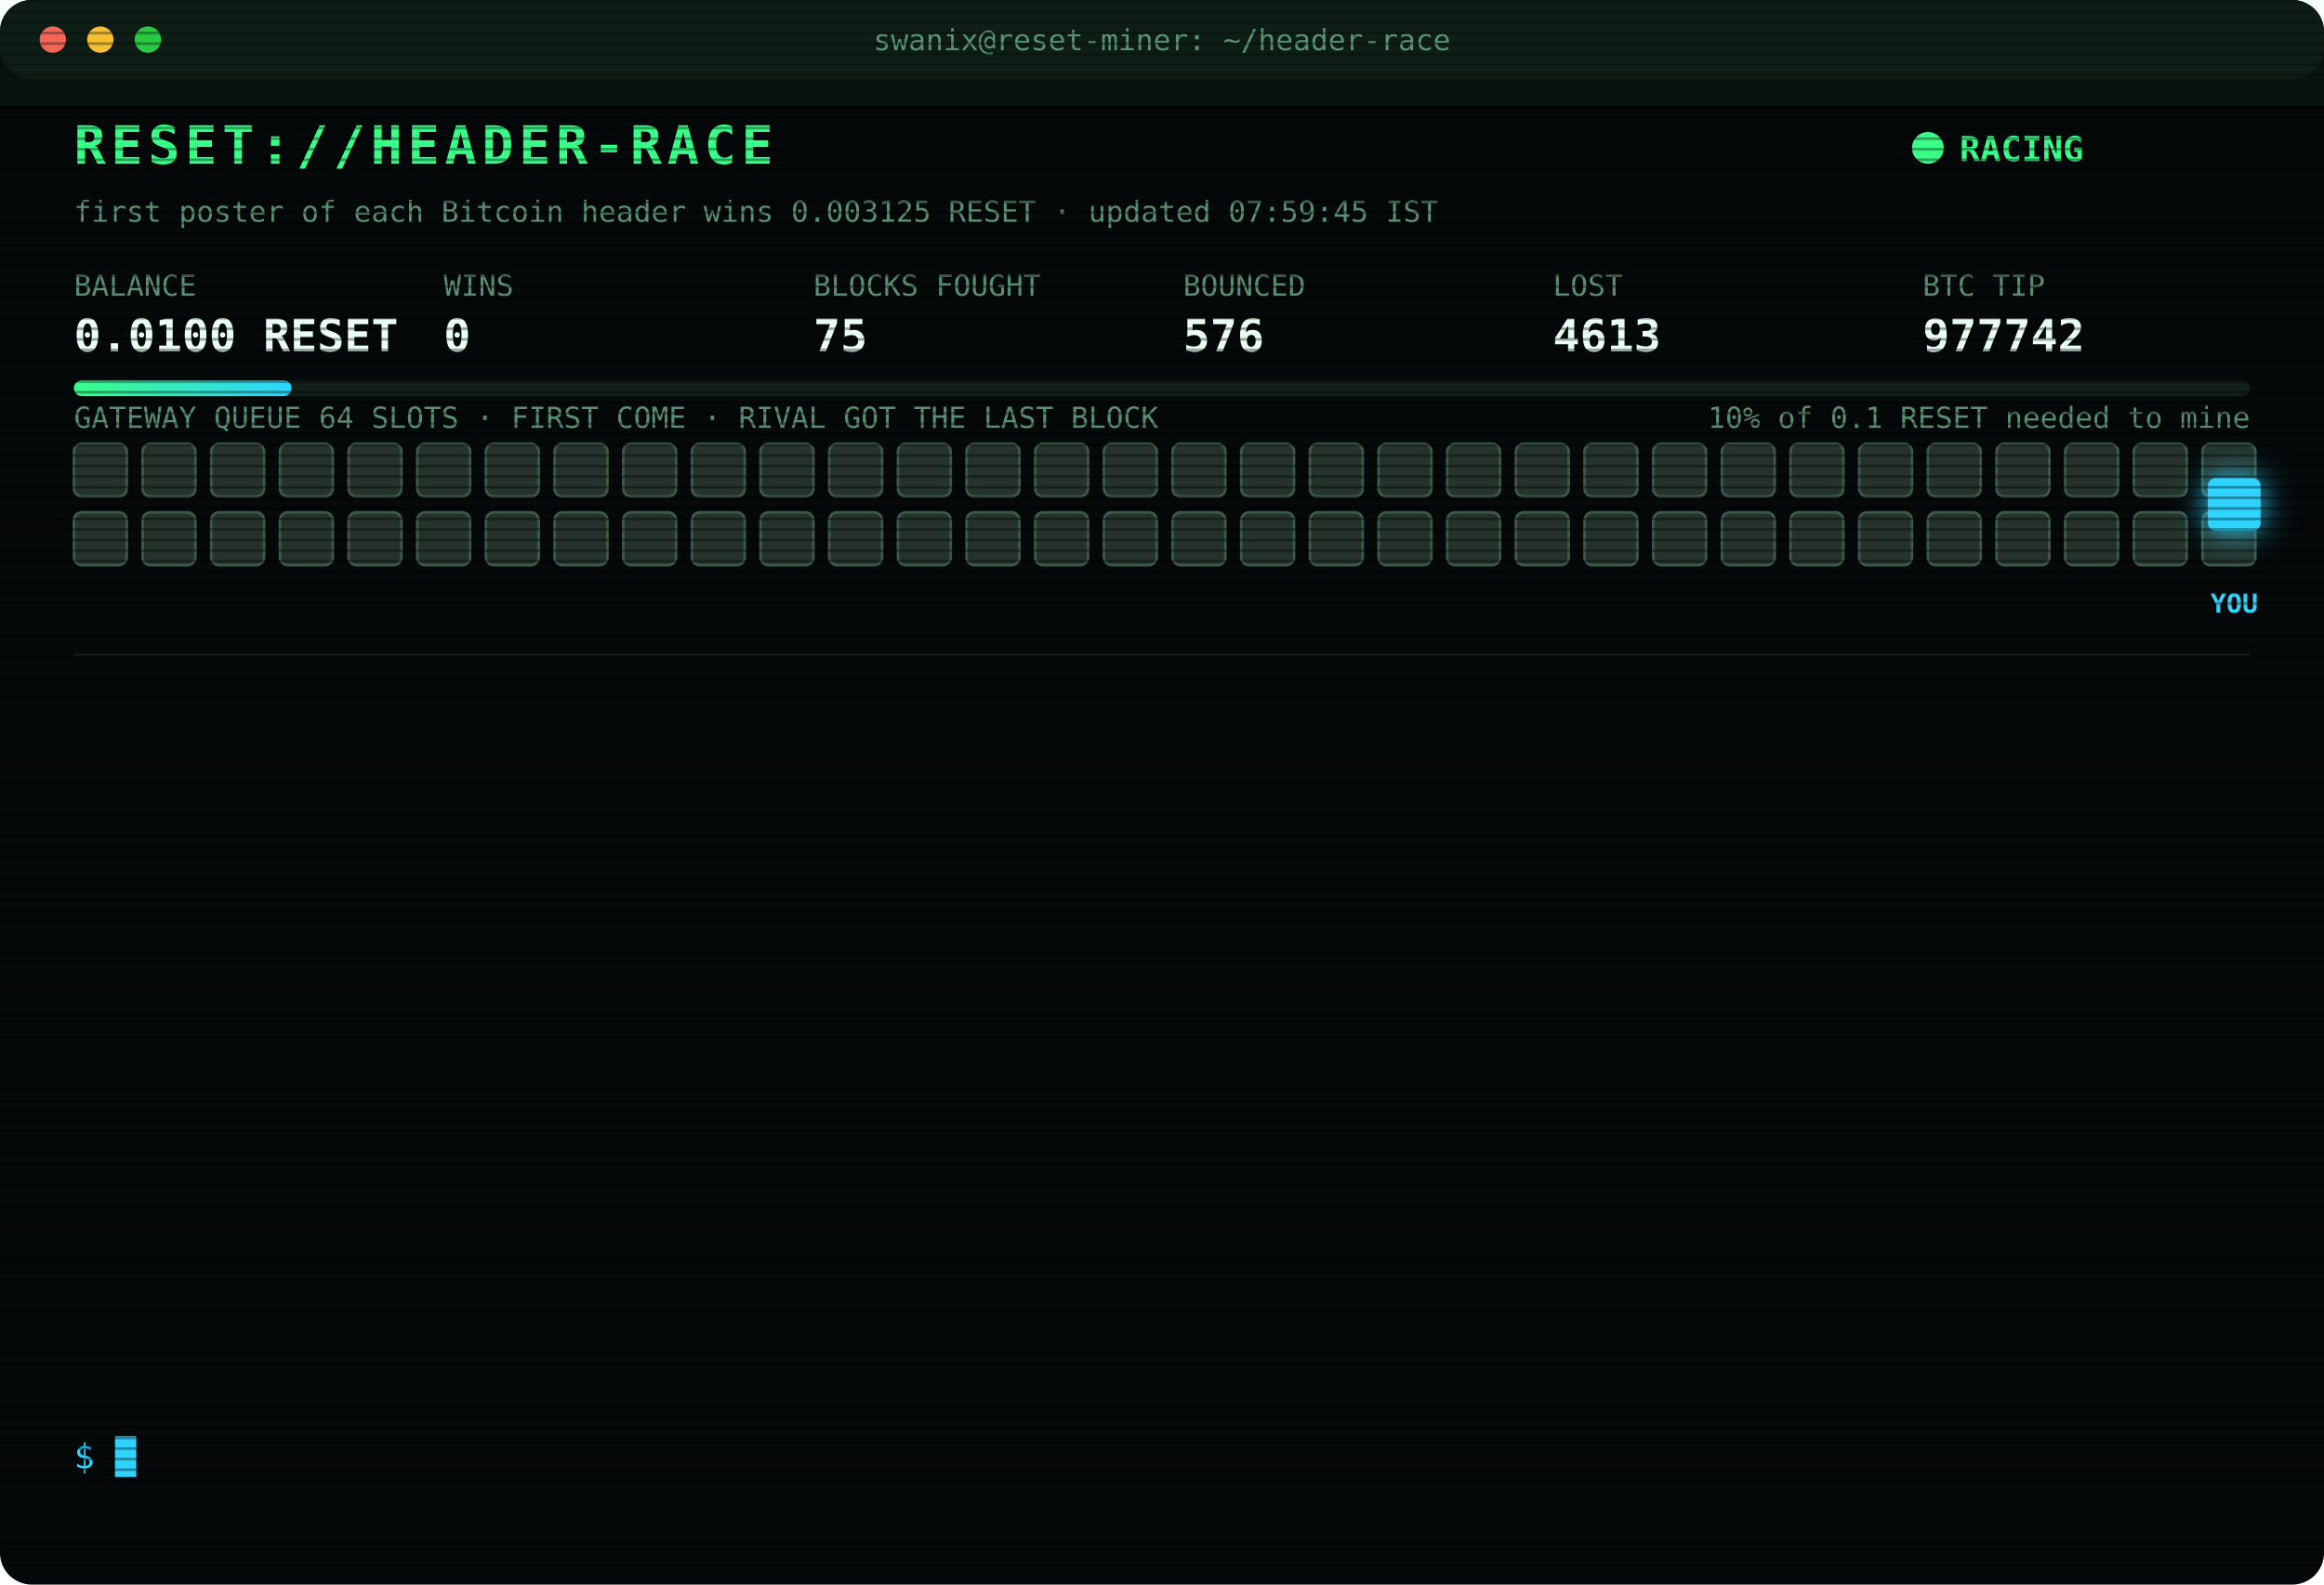
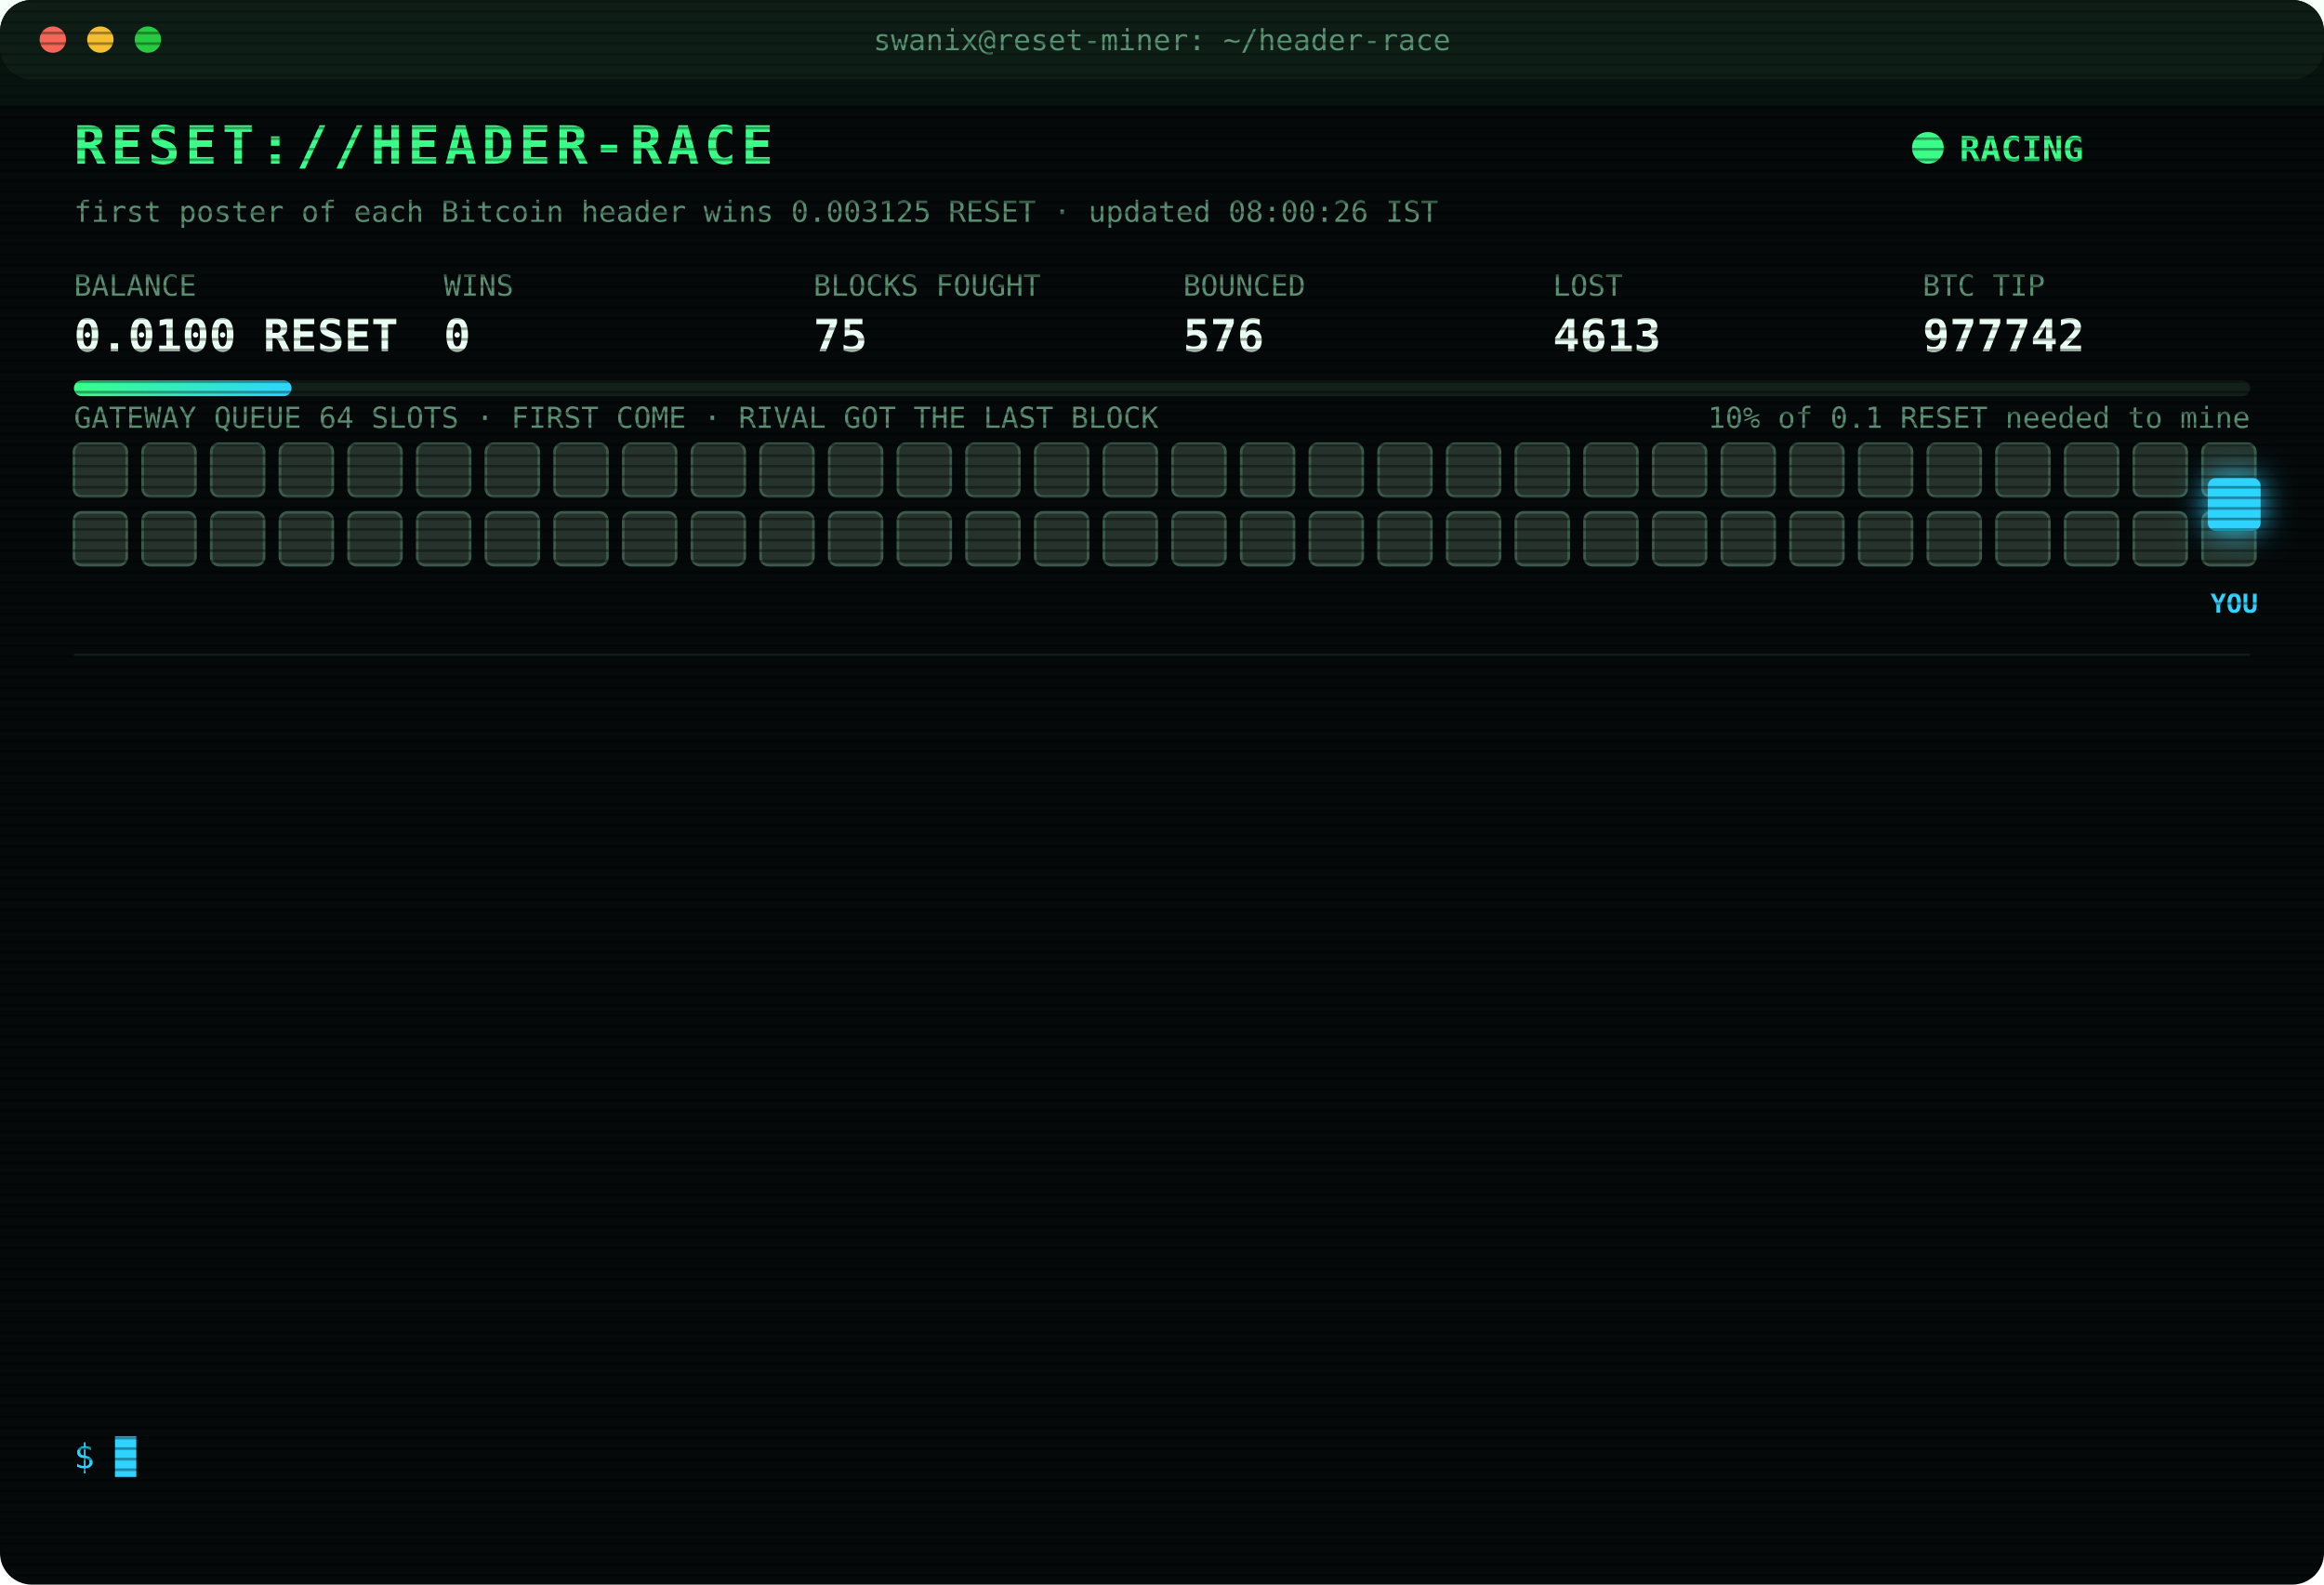
<svg xmlns="http://www.w3.org/2000/svg" width="880" height="600" viewBox="0 0 880 600" font-family="ui-monospace,SFMono-Regular,Menlo,Consolas,monospace">
  <style>
text{font-size:13px;fill:#7CFFB2}
.title{font-size:20px;font-weight:700;fill:#39FF88;letter-spacing:2px;animation:glitch 3s infinite steps(1)}
.sub{fill:#2fd3ff}.k{fill:#5a8f73;font-size:11px}.v{font-size:17px;font-weight:700;fill:#eafff3}
.ts{fill:#3f6b56}.boot{fill:#2fd3ff}.dim{fill:#5a8f73}.bad{fill:#ff4d6d}.warn{fill:#ffd23f}.mag{fill:#ff5cf0}.win{fill:#39FF88;font-weight:700}
.tag{font-size:10px;fill:#2fd3ff;font-weight:700}
.rival{fill:#26332c;stroke:#3c5a49;animation:jam 1.2s infinite alternate}
.idle{fill:#141c18;stroke:#22302a;animation:breathe 4s infinite}
.me{fill:#2fd3ff;filter:drop-shadow(0 0 6px #2fd3ff)}
.hover{animation:nudge 1.1s infinite ease-in-out}.bounce{animation:kick 1.4s infinite}
.ln{opacity:0;animation:in .4s forwards}
.cur{animation:blink 1s infinite steps(1)}
.scan{animation:scan 6s infinite linear}
.led{animation:blink 1.4s infinite}
@keyframes in{from{opacity:0;transform:translateX(-6px)}to{opacity:1;transform:none}}
@keyframes blink{50%{opacity:0}}
@keyframes jam{to{fill:#33463b}}
@keyframes breathe{50%{opacity:.4}}
@keyframes nudge{50%{transform:translateX(-10px)}}
@keyframes kick{0%,100%{transform:none}30%{transform:translateX(-14px)}55%{transform:translateX(10px) translateY(-6px)}}
@keyframes glitch{0%,92%{transform:none}93%{transform:translateX(2px);fill:#ff4d6d}95%{transform:translateX(-2px);fill:#2fd3ff}97%{transform:none}}
@keyframes scan{from{transform:translateY(-40px)}to{transform:translateY(600px)}}
</style>
  <defs>
    <pattern id="sl" width="4" height="4" patternUnits="userSpaceOnUse">
      <rect width="4" height="1" fill="#000" opacity=".35" />
    </pattern>
    <linearGradient id="bar">
      <stop offset="0" stop-color="#39FF88" />
      <stop offset="1" stop-color="#2fd3ff" />
    </linearGradient>
  </defs>
  <rect width="880" height="600" rx="12" fill="#05090a" />
  <rect width="880" height="30" rx="12" fill="#0d1512" />
  <circle cx="20" cy="15" r="5" fill="#ff5f57" />
  <circle cx="38" cy="15" r="5" fill="#febc2e" />
  <circle cx="56" cy="15" r="5" fill="#28c840" />
  <text x="440" y="19" text-anchor="middle" class="k">swanix@reset-miner: ~/header-race</text>
  <text x="28" y="62" class="title">RESET://HEADER-RACE</text>
  <circle class="led" cx="730" cy="56" r="6" fill="#39FF88" />
  <text x="742" y="61" class="win">RACING</text>
-   <text x="28" y="84" class="k">first poster of each Bitcoin header wins 0.003125 RESET · updated 07:59:45 IST</text>
+   <text x="28" y="84" class="k">first poster of each Bitcoin header wins 0.003125 RESET · updated 08:00:26 IST</text>
  <text x="28" y="112" class="k">BALANCE</text>
  <text x="28" y="133" class="v">0.0100 RESET</text>
  <text x="168" y="112" class="k">WINS</text>
  <text x="168" y="133" class="v">0</text>
  <text x="308" y="112" class="k">BLOCKS FOUGHT</text>
  <text x="308" y="133" class="v">75</text>
  <text x="448" y="112" class="k">BOUNCED</text>
  <text x="448" y="133" class="v">576</text>
  <text x="588" y="112" class="k">LOST</text>
  <text x="588" y="133" class="v">4613</text>
  <text x="728" y="112" class="k">BTC TIP</text>
  <text x="728" y="133" class="v">977742</text>
  <rect x="28" y="144" width="824" height="6" rx="3" fill="#13201a" />
  <rect x="28" y="144" width="82.4" height="6" rx="3" fill="url(#bar)" />
  <text x="852" y="162" text-anchor="end" class="k">10% of 0.1 RESET needed to mine</text>
  <text x="28" y="162" class="k">GATEWAY QUEUE 64 SLOTS · FIRST COME · RIVAL GOT THE LAST BLOCK</text>
  <rect class="rival" x="28" y="168" width="20" height="20" rx="3" style="animation-delay:0.00s" />
  <rect class="rival" x="54" y="168" width="20" height="20" rx="3" style="animation-delay:0.05s" />
  <rect class="rival" x="80" y="168" width="20" height="20" rx="3" style="animation-delay:0.10s" />
  <rect class="rival" x="106" y="168" width="20" height="20" rx="3" style="animation-delay:0.15s" />
  <rect class="rival" x="132" y="168" width="20" height="20" rx="3" style="animation-delay:0.20s" />
  <rect class="rival" x="158" y="168" width="20" height="20" rx="3" style="animation-delay:0.25s" />
  <rect class="rival" x="184" y="168" width="20" height="20" rx="3" style="animation-delay:0.30s" />
  <rect class="rival" x="210" y="168" width="20" height="20" rx="3" style="animation-delay:0.35s" />
  <rect class="rival" x="236" y="168" width="20" height="20" rx="3" style="animation-delay:0.40s" />
  <rect class="rival" x="262" y="168" width="20" height="20" rx="3" style="animation-delay:0.45s" />
  <rect class="rival" x="288" y="168" width="20" height="20" rx="3" style="animation-delay:0.50s" />
  <rect class="rival" x="314" y="168" width="20" height="20" rx="3" style="animation-delay:0.55s" />
  <rect class="rival" x="340" y="168" width="20" height="20" rx="3" style="animation-delay:0.60s" />
  <rect class="rival" x="366" y="168" width="20" height="20" rx="3" style="animation-delay:0.65s" />
  <rect class="rival" x="392" y="168" width="20" height="20" rx="3" style="animation-delay:0.70s" />
  <rect class="rival" x="418" y="168" width="20" height="20" rx="3" style="animation-delay:0.75s" />
  <rect class="rival" x="444" y="168" width="20" height="20" rx="3" style="animation-delay:0.80s" />
  <rect class="rival" x="470" y="168" width="20" height="20" rx="3" style="animation-delay:0.85s" />
  <rect class="rival" x="496" y="168" width="20" height="20" rx="3" style="animation-delay:0.90s" />
  <rect class="rival" x="522" y="168" width="20" height="20" rx="3" style="animation-delay:0.95s" />
  <rect class="rival" x="548" y="168" width="20" height="20" rx="3" style="animation-delay:1.00s" />
  <rect class="rival" x="574" y="168" width="20" height="20" rx="3" style="animation-delay:1.05s" />
  <rect class="rival" x="600" y="168" width="20" height="20" rx="3" style="animation-delay:1.10s" />
  <rect class="rival" x="626" y="168" width="20" height="20" rx="3" style="animation-delay:1.15s" />
  <rect class="rival" x="652" y="168" width="20" height="20" rx="3" style="animation-delay:1.20s" />
  <rect class="rival" x="678" y="168" width="20" height="20" rx="3" style="animation-delay:1.25s" />
  <rect class="rival" x="704" y="168" width="20" height="20" rx="3" style="animation-delay:1.30s" />
  <rect class="rival" x="730" y="168" width="20" height="20" rx="3" style="animation-delay:1.35s" />
  <rect class="rival" x="756" y="168" width="20" height="20" rx="3" style="animation-delay:1.40s" />
  <rect class="rival" x="782" y="168" width="20" height="20" rx="3" style="animation-delay:1.45s" />
  <rect class="rival" x="808" y="168" width="20" height="20" rx="3" style="animation-delay:1.50s" />
  <rect class="rival" x="834" y="168" width="20" height="20" rx="3" style="animation-delay:1.55s" />
  <rect class="rival" x="28" y="194" width="20" height="20" rx="3" style="animation-delay:1.60s" />
  <rect class="rival" x="54" y="194" width="20" height="20" rx="3" style="animation-delay:1.65s" />
  <rect class="rival" x="80" y="194" width="20" height="20" rx="3" style="animation-delay:1.70s" />
  <rect class="rival" x="106" y="194" width="20" height="20" rx="3" style="animation-delay:1.75s" />
  <rect class="rival" x="132" y="194" width="20" height="20" rx="3" style="animation-delay:1.80s" />
  <rect class="rival" x="158" y="194" width="20" height="20" rx="3" style="animation-delay:1.85s" />
  <rect class="rival" x="184" y="194" width="20" height="20" rx="3" style="animation-delay:1.90s" />
  <rect class="rival" x="210" y="194" width="20" height="20" rx="3" style="animation-delay:1.95s" />
  <rect class="rival" x="236" y="194" width="20" height="20" rx="3" style="animation-delay:2.00s" />
  <rect class="rival" x="262" y="194" width="20" height="20" rx="3" style="animation-delay:2.05s" />
  <rect class="rival" x="288" y="194" width="20" height="20" rx="3" style="animation-delay:2.10s" />
  <rect class="rival" x="314" y="194" width="20" height="20" rx="3" style="animation-delay:2.15s" />
  <rect class="rival" x="340" y="194" width="20" height="20" rx="3" style="animation-delay:2.20s" />
  <rect class="rival" x="366" y="194" width="20" height="20" rx="3" style="animation-delay:2.25s" />
  <rect class="rival" x="392" y="194" width="20" height="20" rx="3" style="animation-delay:2.30s" />
  <rect class="rival" x="418" y="194" width="20" height="20" rx="3" style="animation-delay:2.35s" />
  <rect class="rival" x="444" y="194" width="20" height="20" rx="3" style="animation-delay:2.40s" />
  <rect class="rival" x="470" y="194" width="20" height="20" rx="3" style="animation-delay:2.45s" />
  <rect class="rival" x="496" y="194" width="20" height="20" rx="3" style="animation-delay:2.50s" />
  <rect class="rival" x="522" y="194" width="20" height="20" rx="3" style="animation-delay:2.55s" />
  <rect class="rival" x="548" y="194" width="20" height="20" rx="3" style="animation-delay:2.60s" />
  <rect class="rival" x="574" y="194" width="20" height="20" rx="3" style="animation-delay:2.65s" />
  <rect class="rival" x="600" y="194" width="20" height="20" rx="3" style="animation-delay:2.70s" />
  <rect class="rival" x="626" y="194" width="20" height="20" rx="3" style="animation-delay:2.75s" />
  <rect class="rival" x="652" y="194" width="20" height="20" rx="3" style="animation-delay:2.80s" />
  <rect class="rival" x="678" y="194" width="20" height="20" rx="3" style="animation-delay:2.85s" />
  <rect class="rival" x="704" y="194" width="20" height="20" rx="3" style="animation-delay:2.90s" />
  <rect class="rival" x="730" y="194" width="20" height="20" rx="3" style="animation-delay:2.95s" />
  <rect class="rival" x="756" y="194" width="20" height="20" rx="3" style="animation-delay:3.00s" />
  <rect class="rival" x="782" y="194" width="20" height="20" rx="3" style="animation-delay:3.05s" />
  <rect class="rival" x="808" y="194" width="20" height="20" rx="3" style="animation-delay:3.10s" />
  <rect class="rival" x="834" y="194" width="20" height="20" rx="3" style="animation-delay:3.15s" />
  <g class="hover">
    <rect class="me" x="836" y="181" width="20" height="20" rx="3" />
    <text class="tag" x="846" y="232" text-anchor="middle">YOU</text>
  </g>
  <line x1="28" x2="852" y1="248" y2="248" stroke="#13201a" />
  <g class="ln" style="animation-delay:0.40s">
    <text x="28" y="270" class="ts">05:40:25</text>
    <text x="104" y="270" class="dim">[STINT END] calls 756 · wins 0</text>
  </g>
  <g class="ln" style="animation-delay:0.65s">
    <text x="28" y="292" class="ts">05:45:23</text>
    <text x="104" y="292" class="boot">[BOOT] racer v3 online · 3 feeds · stint 340m</text>
  </g>
  <g class="ln" style="animation-delay:0.90s">
    <text x="28" y="314" class="ts">05:49:45</text>
    <text x="104" y="314" class="bad">[LOST] #977732 taken by a rival miner</text>
  </g>
  <g class="ln" style="animation-delay:1.15s">
    <text x="28" y="336" class="ts">06:04:02</text>
    <text x="104" y="336" class="bad">[LOST] #977733 taken by a rival miner</text>
  </g>
  <g class="ln" style="animation-delay:1.40s">
    <text x="28" y="358" class="ts">06:23:03</text>
    <text x="104" y="358" class="bad">[LOST] #977734 taken by a rival miner</text>
  </g>
  <g class="ln" style="animation-delay:1.65s">
    <text x="28" y="380" class="ts">06:29:56</text>
    <text x="104" y="380" class="bad">[LOST] #977735 taken by a rival miner</text>
  </g>
  <g class="ln" style="animation-delay:1.90s">
    <text x="28" y="402" class="ts">06:33:46</text>
    <text x="104" y="402" class="bad">[LOST] #977736 taken by a rival miner</text>
  </g>
  <g class="ln" style="animation-delay:2.15s">
    <text x="28" y="424" class="ts">06:37:59</text>
    <text x="104" y="424" class="bad">[LOST] #977737 taken by a rival miner</text>
  </g>
  <g class="ln" style="animation-delay:2.40s">
    <text x="28" y="446" class="ts">06:52:46</text>
    <text x="104" y="446" class="bad">[LOST] #977738 taken by a rival miner</text>
  </g>
  <g class="ln" style="animation-delay:2.65s">
    <text x="28" y="468" class="ts">06:54:02</text>
    <text x="104" y="468" class="bad">[LOST] #977739 taken by a rival miner</text>
  </g>
  <g class="ln" style="animation-delay:2.90s">
    <text x="28" y="490" class="ts">06:58:35</text>
    <text x="104" y="490" class="bad">[LOST] #977740 taken by a rival miner</text>
  </g>
  <g class="ln" style="animation-delay:3.15s">
    <text x="28" y="512" class="ts">07:36:05</text>
    <text x="104" y="512" class="bad">[LOST] #977741 taken by a rival miner</text>
  </g>
  <g class="ln" style="animation-delay:3.40s">
    <text x="28" y="534" class="ts">07:53:02</text>
    <text x="104" y="534" class="bad">[LOST] #977742 taken by a rival miner</text>
  </g>
  <text x="28" y="556" class="sub">$ <tspan class="cur">█</tspan>
  </text>
  <rect width="880" height="600" rx="12" fill="url(#sl)" pointer-events="none" />
  <rect class="scan" width="880" height="40" fill="#39FF88" opacity=".04" />
</svg>
